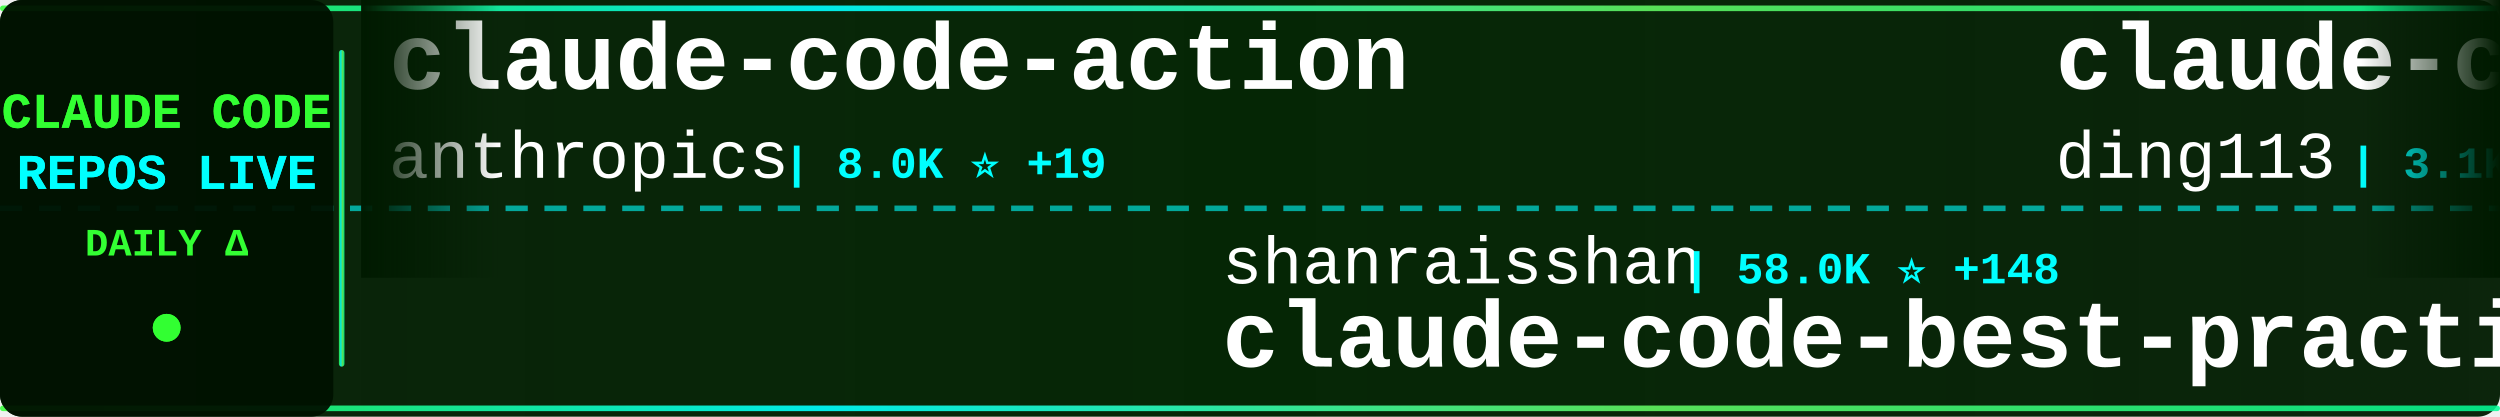
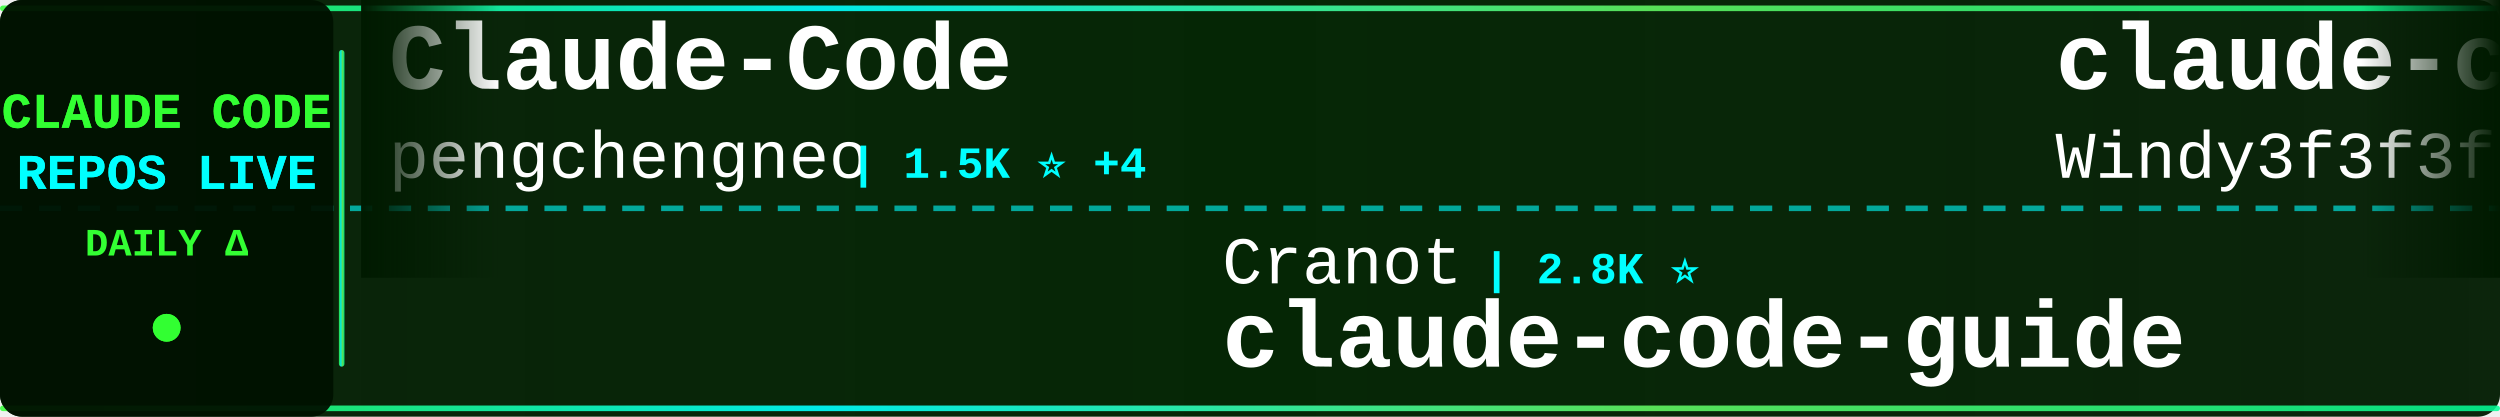
<svg xmlns="http://www.w3.org/2000/svg" width="900" height="150">
  <defs>
    <linearGradient id="tickerBg" x1="0%" y1="0%" x2="100%" y2="0%">
      <stop offset="0%" style="stop-color:#001a00;stop-opacity:0.95" />
      <stop offset="50%" style="stop-color:#002200;stop-opacity:0.98" />
      <stop offset="100%" style="stop-color:#001a00;stop-opacity:0.95" />
    </linearGradient>
    <linearGradient id="borderGrad" x1="0%" y1="0%" x2="100%" y2="0%">
      <stop offset="0%" style="stop-color:#33ff33;stop-opacity:0.85">
        <animate attributeName="stop-opacity" values="0.85;1;0.85" dur="2s" repeatCount="indefinite" />
      </stop>
      <stop offset="33%" style="stop-color:#00ffff;stop-opacity:0.9">
        <animate attributeName="stop-opacity" values="0.9;1;0.9" dur="2.2s" repeatCount="indefinite" />
      </stop>
      <stop offset="66%" style="stop-color:#66ff66;stop-opacity:0.85">
        <animate attributeName="stop-opacity" values="0.85;1;0.85" dur="1.8s" repeatCount="indefinite" />
      </stop>
      <stop offset="100%" style="stop-color:#00ff99;stop-opacity:0.85">
        <animate attributeName="stop-opacity" values="0.85;1;0.85" dur="2s" repeatCount="indefinite" />
      </stop>
    </linearGradient>
    <filter id="textGlow">
      <feGaussianBlur stdDeviation="0.1" result="coloredBlur" />
      <feMerge>
        <feMergeNode in="coloredBlur" />
        <feMergeNode in="SourceGraphic" />
      </feMerge>
    </filter>
    <filter id="metricGlow">
      <feGaussianBlur stdDeviation="0.2" result="coloredBlur" />
      <feMerge>
        <feMergeNode in="coloredBlur" />
        <feMergeNode in="SourceGraphic" />
      </feMerge>
    </filter>
    <linearGradient id="leftFade" x1="0%" y1="0%" x2="100%" y2="0%">
      <stop offset="0%" style="stop-color:#001a00;stop-opacity:1" />
      <stop offset="100%" style="stop-color:#001a00;stop-opacity:0" />
    </linearGradient>
    <linearGradient id="rightFade" x1="0%" y1="0%" x2="100%" y2="0%">
      <stop offset="0%" style="stop-color:#001a00;stop-opacity:0" />
      <stop offset="100%" style="stop-color:#001a00;stop-opacity:1" />
    </linearGradient>
  </defs>
  <rect width="900" height="150" fill="url(#tickerBg)" rx="8" />
  <rect x="0" y="2" width="900" height="2" fill="url(#borderGrad)" rx="1" />
  <rect x="0" y="146" width="900" height="2" fill="url(#borderGrad)" rx="1" />
  <line x1="0" y1="75" x2="900" y2="75" stroke="#00ffff" stroke-width="2" stroke-dasharray="8 6" opacity="0.6" />
  <rect x="0" y="0" width="120" height="150" fill="#001100" opacity="0.95" rx="8" />
  <text x="60" y="46" font-family="'Courier New', monospace" font-size="18" font-weight="bold" fill="#33ff33" text-anchor="middle" filter="url(#textGlow)">
    CLAUDE CODE
  </text>
  <text x="60" y="68" font-family="'Courier New', monospace" font-size="18" font-weight="bold" fill="#00ffff" text-anchor="middle" filter="url(#textGlow)">
    REPOS LIVE
  </text>
  <text x="60" y="92" font-family="'Courier New', monospace" font-size="14" font-weight="bold" fill="#33ff33" text-anchor="middle">
    DAILY Δ
  </text>
  <circle cx="60" cy="118" r="5" fill="#33ff33" filter="url(#metricGlow)">
    <animate attributeName="r" values="4;6;4" dur="1.5s" repeatCount="indefinite" />
    <animate attributeName="opacity" values="0.6;1;0.6" dur="1.5s" repeatCount="indefinite" />
  </circle>
  <rect x="122" y="18" width="2" height="114" fill="url(#borderGrad)" rx="1" />
  <clipPath id="tickerClip">
    <rect x="130" y="0" width="770" height="150" />
  </clipPath>
  <g clip-path="url(#tickerClip)">
    <g id="tickerItems">
      <animateTransform attributeName="transform" attributeType="XML" type="translate" from="0 0" to="-3000 0" dur="54s" repeatCount="indefinite" />
      <g transform="translate(0, 0)">
-         <text x="140" y="32" font-family="'Courier New', monospace" font-size="34" font-weight="bold" fill="#ffffff">claude-code-action</text>
-         <text x="140" y="64" font-family="'Courier New', monospace" font-size="24" font-weight="normal" fill="#ffffff" opacity="1.0">anthropics</text>
-         <text x="282" y="64" font-family="'Courier New', monospace" font-size="16" font-weight="bold" fill="#00ffff"> | 8.0K ⭐ +19</text>
+         <text x="140" y="32" font-family="'Courier New', monospace" font-size="34" font-weight="bold" fill="#ffffff">Claude-Code</text>
+         <text x="140" y="64" font-family="'Courier New', monospace" font-size="24" font-weight="normal" fill="#ffffff" opacity="1.0">pengchengneo</text>
+         <text x="306" y="64" font-family="'Courier New', monospace" font-size="16" font-weight="bold" fill="#00ffff"> | 1.5K ⭐ +4</text>
      </g>
      <g transform="translate(300, 0)">
-         <text x="140" y="102" font-family="'Courier New', monospace" font-size="24" font-weight="normal" fill="#ffffff" opacity="1.0">shanraisshan</text>
-         <text x="306" y="102" font-family="'Courier New', monospace" font-size="16" font-weight="bold" fill="#00ffff"> | 58.0K ⭐ +148</text>
-         <text x="140" y="132" font-family="'Courier New', monospace" font-size="34" font-weight="bold" fill="#ffffff">claude-code-best-practic...</text>
+         <text x="140" y="102" font-family="'Courier New', monospace" font-size="24" font-weight="normal" fill="#ffffff" opacity="1.0">Cranot</text>
+         <text x="234" y="102" font-family="'Courier New', monospace" font-size="16" font-weight="bold" fill="#00ffff"> | 2.8K ⭐</text>
+         <text x="140" y="132" font-family="'Courier New', monospace" font-size="34" font-weight="bold" fill="#ffffff">claude-code-guide</text>
      </g>
      <g transform="translate(600, 0)">
-         <text x="140" y="32" font-family="'Courier New', monospace" font-size="34" font-weight="bold" fill="#ffffff">claude-code-hub</text>
-         <text x="140" y="64" font-family="'Courier New', monospace" font-size="24" font-weight="normal" fill="#ffffff" opacity="1.0">ding113</text>
-         <text x="246" y="64" font-family="'Courier New', monospace" font-size="16" font-weight="bold" fill="#00ffff"> | 3.1K ⭐ +23</text>
+         <text x="140" y="32" font-family="'Courier New', monospace" font-size="34" font-weight="bold" fill="#ffffff">claude-code-from-scratch</text>
+         <text x="140" y="64" font-family="'Courier New', monospace" font-size="24" font-weight="normal" fill="#ffffff" opacity="1.0">Windy3f3f3f3f</text>
+         <text x="318" y="64" font-family="'Courier New', monospace" font-size="16" font-weight="bold" fill="#00ffff"> | 1.4K ⭐ +7</text>
      </g>
      <g transform="translate(900, 0)">
-         <text x="140" y="102" font-family="'Courier New', monospace" font-size="24" font-weight="normal" fill="#ffffff" opacity="1.0">rohitg00</text>
-         <text x="258" y="102" font-family="'Courier New', monospace" font-size="16" font-weight="bold" fill="#00ffff"> | 2.1K ⭐ +17</text>
-         <text x="140" y="132" font-family="'Courier New', monospace" font-size="34" font-weight="bold" fill="#ffffff">awesome-claude-code-tool...</text>
+         <text x="140" y="102" font-family="'Courier New', monospace" font-size="24" font-weight="normal" fill="#ffffff" opacity="1.0">jqueryscript</text>
+         <text x="306" y="102" font-family="'Courier New', monospace" font-size="16" font-weight="bold" fill="#00ffff"> | 426 ⭐ +1</text>
+         <text x="140" y="132" font-family="'Courier New', monospace" font-size="34" font-weight="bold" fill="#ffffff">awesome-claude-code</text>
      </g>
      <g transform="translate(1200, 0)">
-         <text x="140" y="32" font-family="'Courier New', monospace" font-size="34" font-weight="bold" fill="#ffffff">collection-claude-code-s...</text>
-         <text x="140" y="64" font-family="'Courier New', monospace" font-size="24" font-weight="normal" fill="#ffffff" opacity="1.0">chauncygu</text>
-         <text x="270" y="64" font-family="'Courier New', monospace" font-size="16" font-weight="bold" fill="#00ffff"> | 2.6K ⭐ +7</text>
+         <text x="140" y="32" font-family="'Courier New', monospace" font-size="34" font-weight="bold" fill="#ffffff">claude-code-source-build</text>
+         <text x="140" y="64" font-family="'Courier New', monospace" font-size="24" font-weight="normal" fill="#ffffff" opacity="1.0">andrew-kramer-inno</text>
+         <text x="378" y="64" font-family="'Courier New', monospace" font-size="16" font-weight="bold" fill="#00ffff"> | 591 ⭐</text>
      </g>
      <g transform="translate(1500, 0)">
-         <text x="140" y="102" font-family="'Courier New', monospace" font-size="24" font-weight="normal" fill="#ffffff" opacity="1.0">catlog22</text>
-         <text x="258" y="102" font-family="'Courier New', monospace" font-size="16" font-weight="bold" fill="#00ffff"> | 2.1K ⭐ +3</text>
-         <text x="140" y="132" font-family="'Courier New', monospace" font-size="34" font-weight="bold" fill="#ffffff">Claude-Code-Workflow</text>
+         <text x="140" y="102" font-family="'Courier New', monospace" font-size="24" font-weight="normal" fill="#ffffff" opacity="1.0">JrCx7scC</text>
+         <text x="258" y="102" font-family="'Courier New', monospace" font-size="16" font-weight="bold" fill="#00ffff"> | 370 ⭐</text>
+         <text x="140" y="132" font-family="'Courier New', monospace" font-size="34" font-weight="bold" fill="#ffffff">claude-code-source</text>
      </g>
      <g transform="translate(1800, 0)">
-         <text x="140" y="32" font-family="'Courier New', monospace" font-size="34" font-weight="bold" fill="#ffffff">claude-code-source</text>
-         <text x="140" y="64" font-family="'Courier New', monospace" font-size="24" font-weight="normal" fill="#ffffff" opacity="1.0">JrCx7scC</text>
-         <text x="258" y="64" font-family="'Courier New', monospace" font-size="16" font-weight="bold" fill="#00ffff"> | 370 ⭐</text>
+         <text x="140" y="32" font-family="'Courier New', monospace" font-size="34" font-weight="bold" fill="#ffffff">ClaudeCodeAgents</text>
+         <text x="140" y="64" font-family="'Courier New', monospace" font-size="24" font-weight="normal" fill="#ffffff" opacity="1.0">darcyegb</text>
+         <text x="258" y="64" font-family="'Courier New', monospace" font-size="16" font-weight="bold" fill="#00ffff"> | 727 ⭐ +1</text>
      </g>
      <g transform="translate(2100, 0)">
-         <text x="140" y="102" font-family="'Courier New', monospace" font-size="24" font-weight="normal" fill="#ffffff" opacity="1.0">pedrohcgs</text>
-         <text x="270" y="102" font-family="'Courier New', monospace" font-size="16" font-weight="bold" fill="#00ffff"> | 1.3K ⭐</text>
-         <text x="140" y="132" font-family="'Courier New', monospace" font-size="34" font-weight="bold" fill="#ffffff">claude-code-my-workflow</text>
+         <text x="140" y="102" font-family="'Courier New', monospace" font-size="24" font-weight="normal" fill="#ffffff" opacity="1.0">Piebald-AI</text>
+         <text x="282" y="102" font-family="'Courier New', monospace" font-size="16" font-weight="bold" fill="#00ffff"> | 11.1K ⭐ +50</text>
+         <text x="140" y="132" font-family="'Courier New', monospace" font-size="34" font-weight="bold" fill="#ffffff">claude-code-system-promp...</text>
      </g>
      <g transform="translate(2400, 0)">
-         <text x="140" y="32" font-family="'Courier New', monospace" font-size="34" font-weight="bold" fill="#ffffff">claude-code-tips</text>
-         <text x="140" y="64" font-family="'Courier New', monospace" font-size="24" font-weight="normal" fill="#ffffff" opacity="1.0">ykdojo</text>
-         <text x="234" y="64" font-family="'Courier New', monospace" font-size="16" font-weight="bold" fill="#00ffff"> | 8.8K ⭐ +39</text>
+         <text x="140" y="32" font-family="'Courier New', monospace" font-size="34" font-weight="bold" fill="#ffffff">free-claude-code</text>
+         <text x="140" y="64" font-family="'Courier New', monospace" font-size="24" font-weight="normal" fill="#ffffff" opacity="1.0">Alishahryar1</text>
+         <text x="306" y="64" font-family="'Courier New', monospace" font-size="16" font-weight="bold" fill="#00ffff"> | 34.9K ⭐ +261</text>
      </g>
      <g transform="translate(2700, 0)">
-         <text x="140" y="102" font-family="'Courier New', monospace" font-size="24" font-weight="normal" fill="#ffffff" opacity="1.0">davila7</text>
-         <text x="246" y="102" font-family="'Courier New', monospace" font-size="16" font-weight="bold" fill="#00ffff"> | 28.1K ⭐ +28</text>
-         <text x="140" y="132" font-family="'Courier New', monospace" font-size="34" font-weight="bold" fill="#ffffff">claude-code-templates</text>
+         <text x="140" y="102" font-family="'Courier New', monospace" font-size="24" font-weight="normal" fill="#ffffff" opacity="1.0">KPR111</text>
+         <text x="234" y="102" font-family="'Courier New', monospace" font-size="16" font-weight="bold" fill="#00ffff"> | 18 ⭐</text>
+         <text x="140" y="132" font-family="'Courier New', monospace" font-size="34" font-weight="bold" fill="#ffffff">Claude-Code</text>
      </g>
      <g transform="translate(3000, 0)">
-         <text x="140" y="32" font-family="'Courier New', monospace" font-size="34" font-weight="bold" fill="#ffffff">claude-code-action</text>
-         <text x="140" y="64" font-family="'Courier New', monospace" font-size="24" font-weight="normal" fill="#ffffff" opacity="1.0">anthropics</text>
-         <text x="282" y="64" font-family="'Courier New', monospace" font-size="16" font-weight="bold" fill="#00ffff"> | 8.0K ⭐ +19</text>
+         <text x="140" y="32" font-family="'Courier New', monospace" font-size="34" font-weight="bold" fill="#ffffff">Claude-Code</text>
+         <text x="140" y="64" font-family="'Courier New', monospace" font-size="24" font-weight="normal" fill="#ffffff" opacity="1.0">pengchengneo</text>
+         <text x="306" y="64" font-family="'Courier New', monospace" font-size="16" font-weight="bold" fill="#00ffff"> | 1.5K ⭐ +4</text>
      </g>
      <g transform="translate(3300, 0)">
-         <text x="140" y="102" font-family="'Courier New', monospace" font-size="24" font-weight="normal" fill="#ffffff" opacity="1.0">shanraisshan</text>
-         <text x="306" y="102" font-family="'Courier New', monospace" font-size="16" font-weight="bold" fill="#00ffff"> | 58.0K ⭐ +148</text>
-         <text x="140" y="132" font-family="'Courier New', monospace" font-size="34" font-weight="bold" fill="#ffffff">claude-code-best-practic...</text>
+         <text x="140" y="102" font-family="'Courier New', monospace" font-size="24" font-weight="normal" fill="#ffffff" opacity="1.0">Cranot</text>
+         <text x="234" y="102" font-family="'Courier New', monospace" font-size="16" font-weight="bold" fill="#00ffff"> | 2.8K ⭐</text>
+         <text x="140" y="132" font-family="'Courier New', monospace" font-size="34" font-weight="bold" fill="#ffffff">claude-code-guide</text>
      </g>
      <g transform="translate(3600, 0)">
-         <text x="140" y="32" font-family="'Courier New', monospace" font-size="34" font-weight="bold" fill="#ffffff">claude-code-hub</text>
-         <text x="140" y="64" font-family="'Courier New', monospace" font-size="24" font-weight="normal" fill="#ffffff" opacity="1.0">ding113</text>
-         <text x="246" y="64" font-family="'Courier New', monospace" font-size="16" font-weight="bold" fill="#00ffff"> | 3.1K ⭐ +23</text>
+         <text x="140" y="32" font-family="'Courier New', monospace" font-size="34" font-weight="bold" fill="#ffffff">claude-code-from-scratch</text>
+         <text x="140" y="64" font-family="'Courier New', monospace" font-size="24" font-weight="normal" fill="#ffffff" opacity="1.0">Windy3f3f3f3f</text>
+         <text x="318" y="64" font-family="'Courier New', monospace" font-size="16" font-weight="bold" fill="#00ffff"> | 1.4K ⭐ +7</text>
      </g>
      <g transform="translate(3900, 0)">
-         <text x="140" y="102" font-family="'Courier New', monospace" font-size="24" font-weight="normal" fill="#ffffff" opacity="1.0">rohitg00</text>
-         <text x="258" y="102" font-family="'Courier New', monospace" font-size="16" font-weight="bold" fill="#00ffff"> | 2.1K ⭐ +17</text>
-         <text x="140" y="132" font-family="'Courier New', monospace" font-size="34" font-weight="bold" fill="#ffffff">awesome-claude-code-tool...</text>
+         <text x="140" y="102" font-family="'Courier New', monospace" font-size="24" font-weight="normal" fill="#ffffff" opacity="1.0">jqueryscript</text>
+         <text x="306" y="102" font-family="'Courier New', monospace" font-size="16" font-weight="bold" fill="#00ffff"> | 426 ⭐ +1</text>
+         <text x="140" y="132" font-family="'Courier New', monospace" font-size="34" font-weight="bold" fill="#ffffff">awesome-claude-code</text>
      </g>
    </g>
  </g>
  <rect x="130" y="0" width="50" height="100" fill="url(#leftFade)" />
  <rect x="850" y="0" width="50" height="100" fill="url(#rightFade)" />
</svg>
